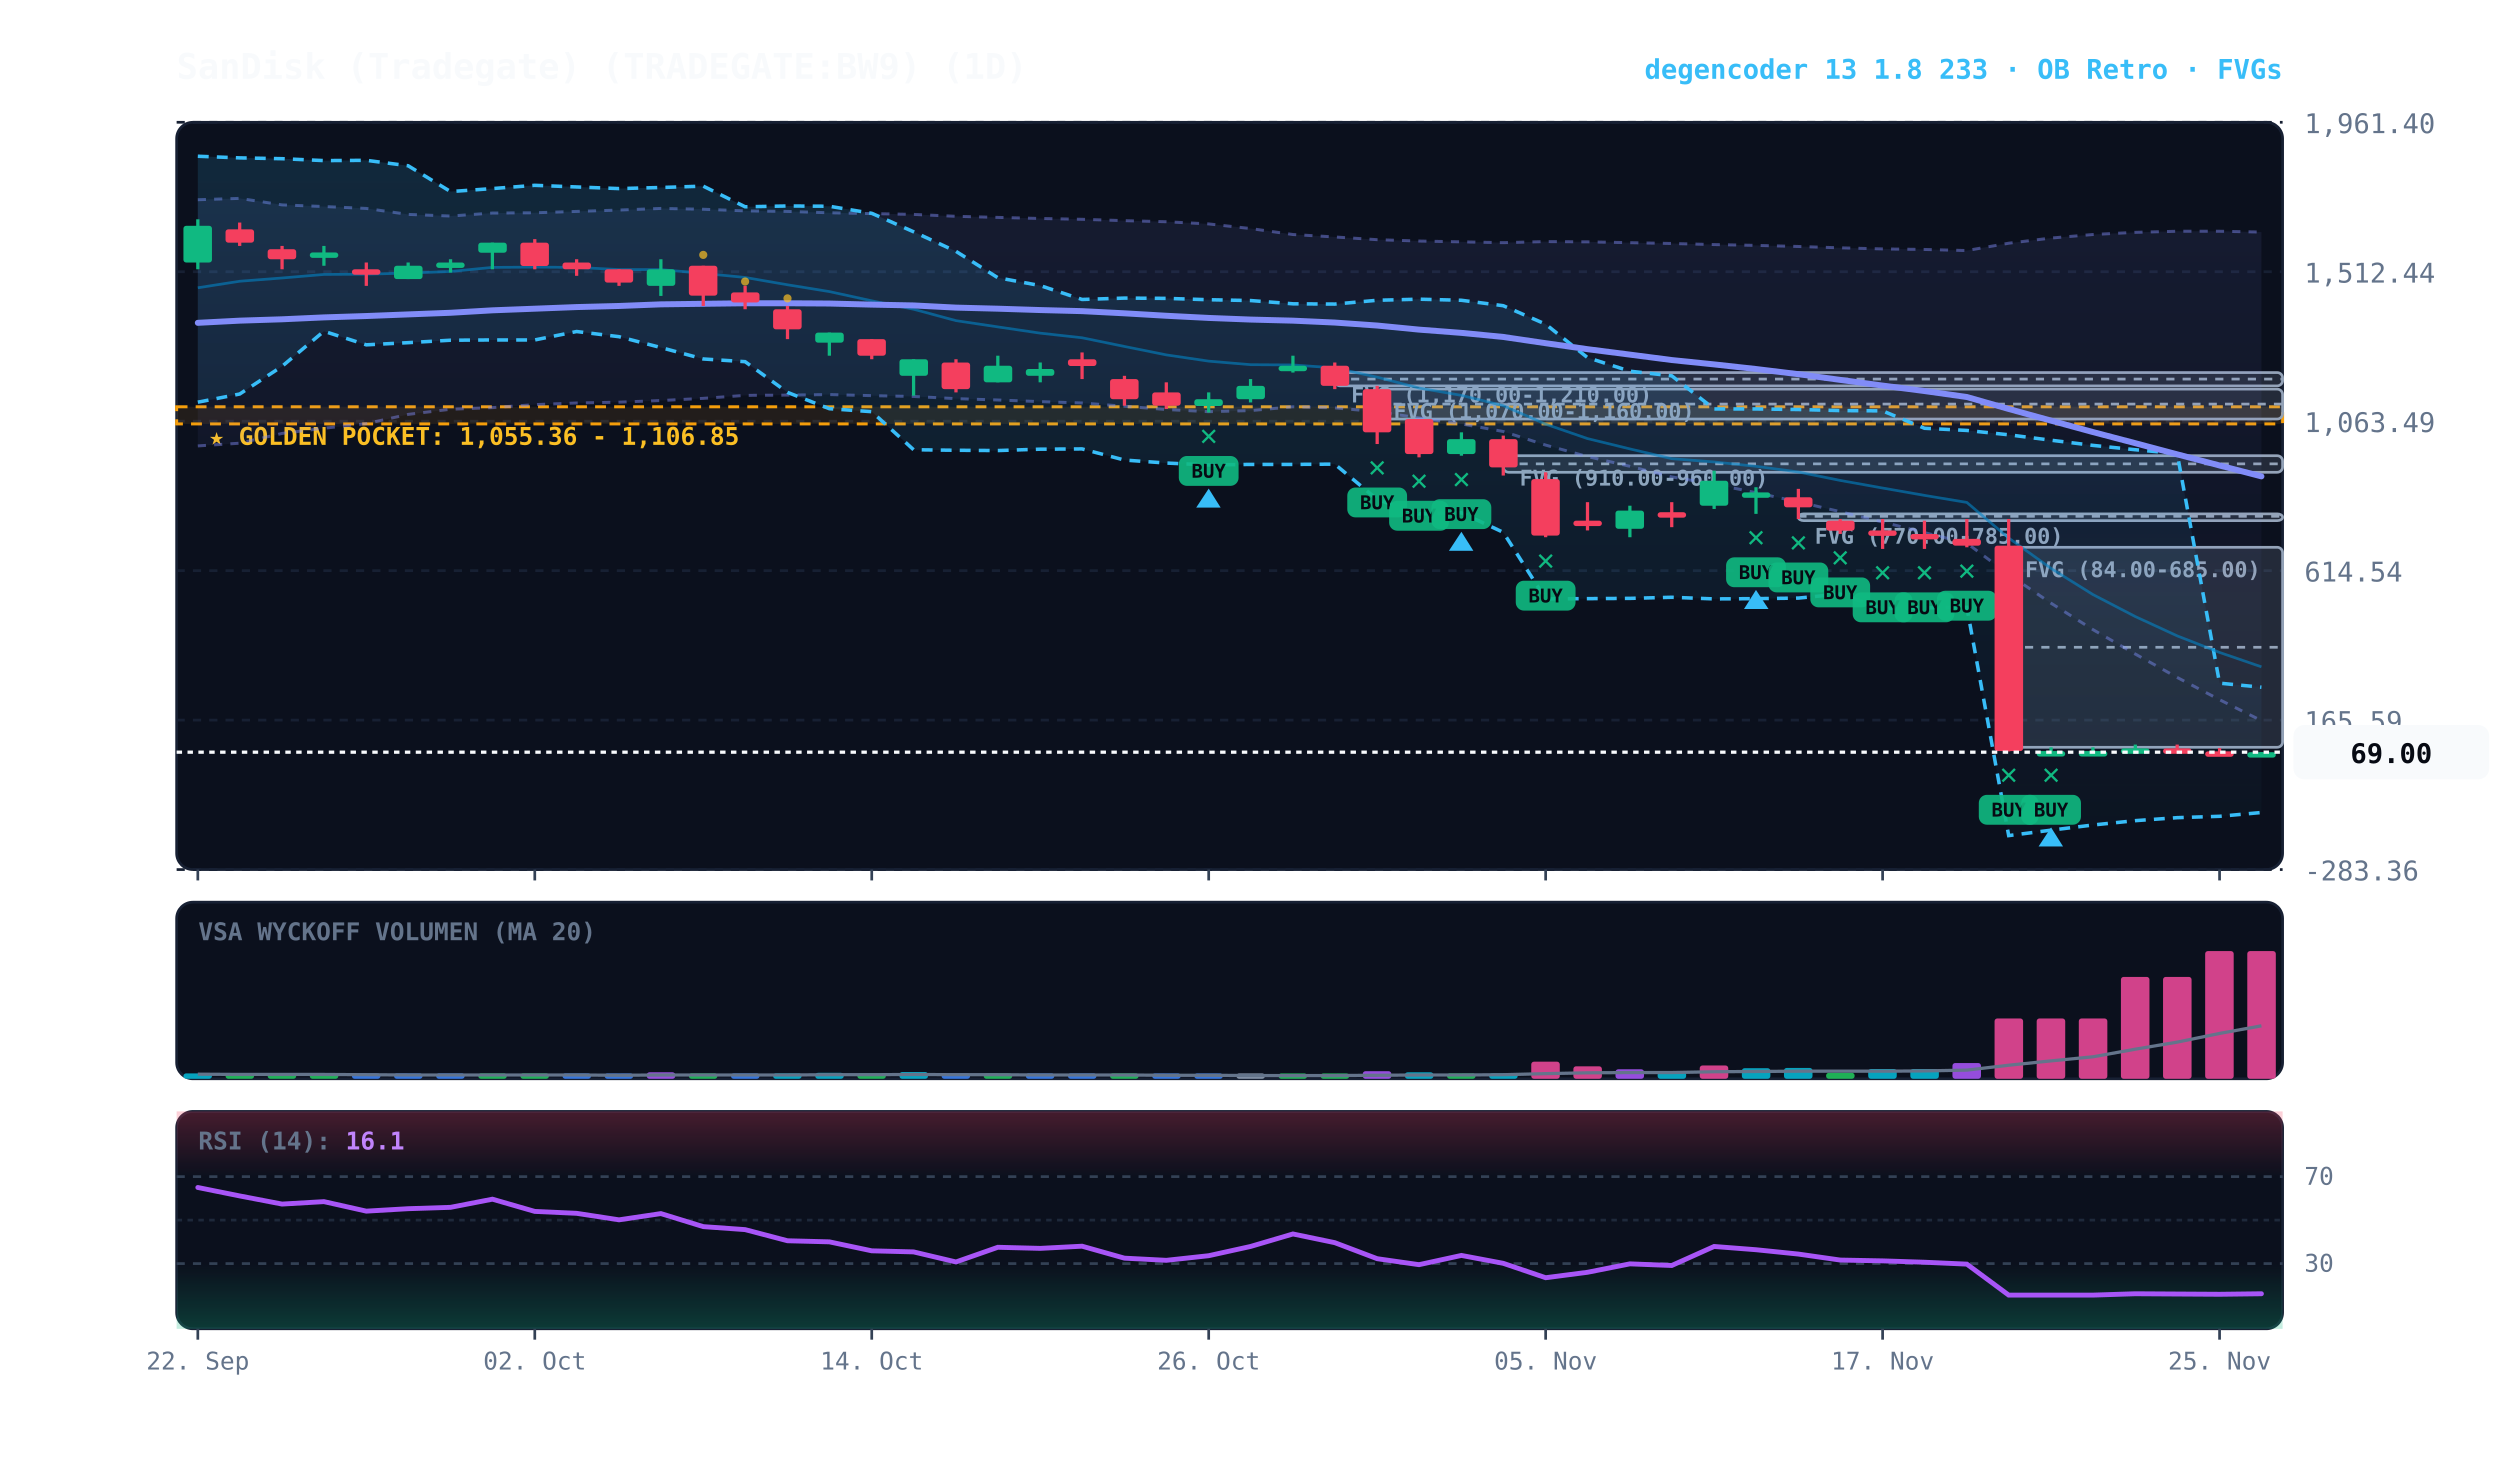
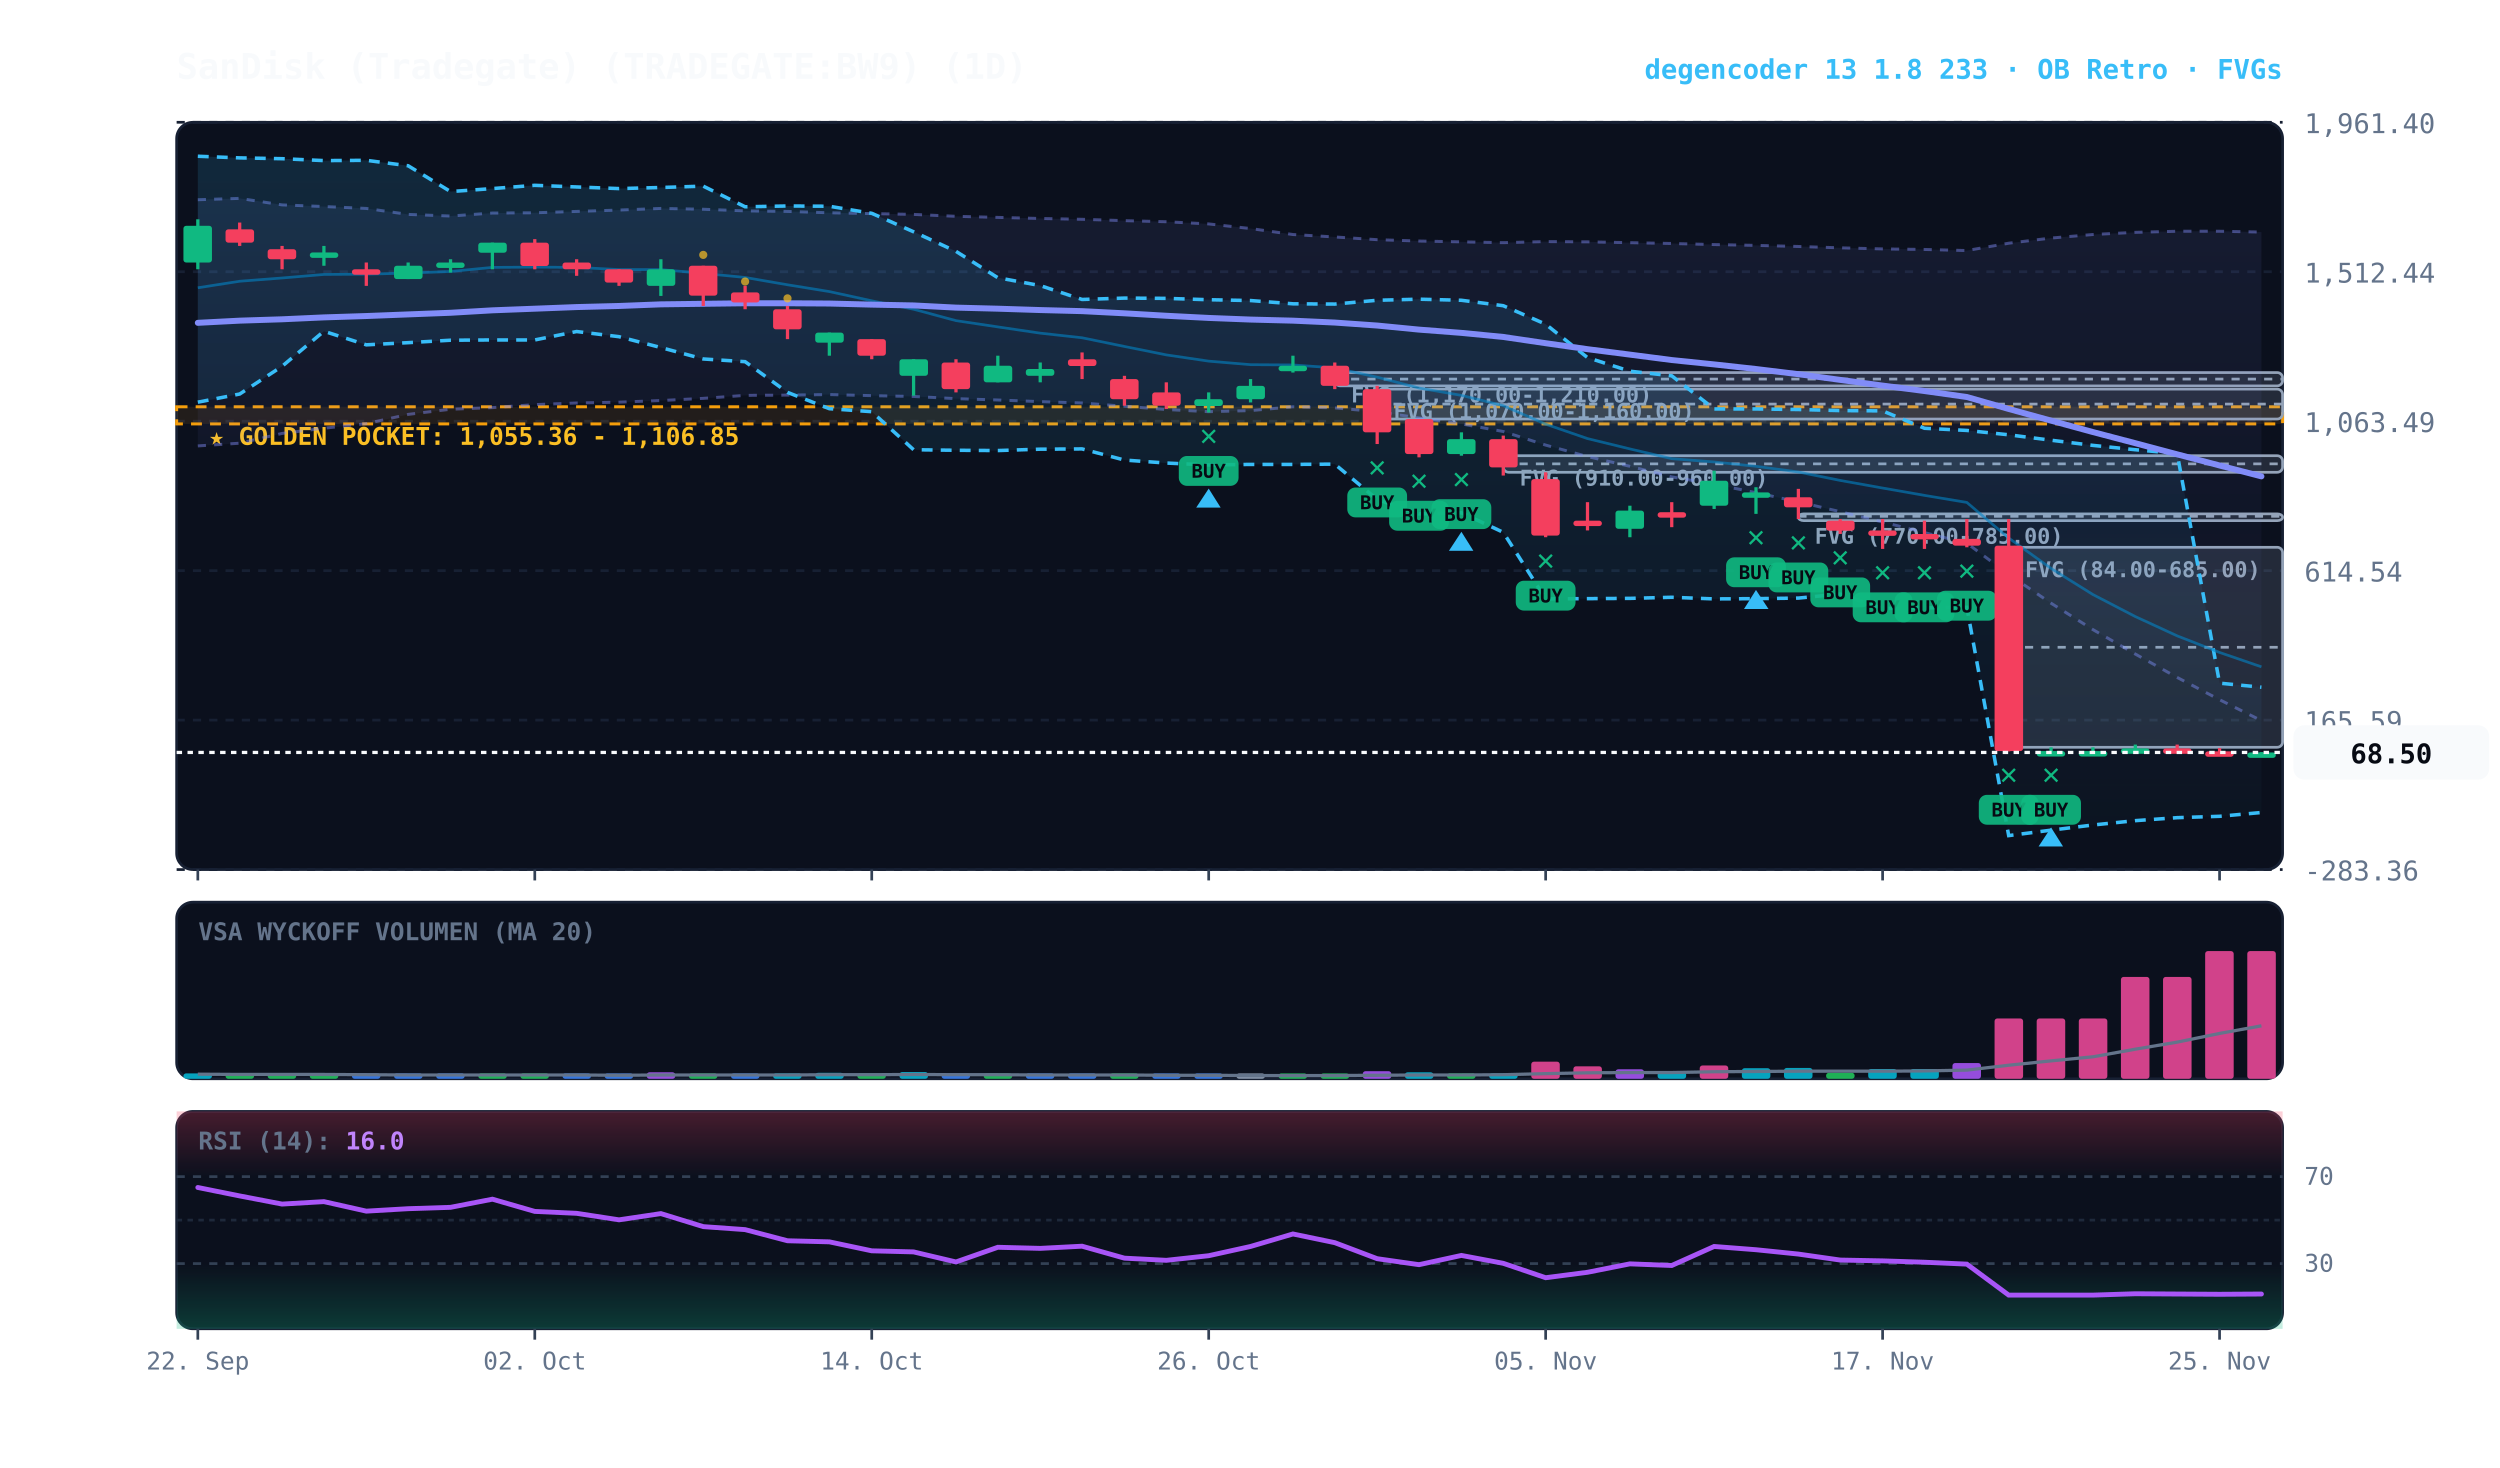
<svg xmlns="http://www.w3.org/2000/svg" viewBox="0 0 920 540" width="100%" height="100%" style="background:#070a13; font-family:'JetBrains Mono', monospace;">
  <defs>
    <linearGradient id="cloud-grad" x1="0%" y1="0%" x2="0%" y2="100%">
      <stop offset="0%" stop-color="#38bdf8" stop-opacity="0.14" />
      <stop offset="100%" stop-color="#38bdf8" stop-opacity="0.02" />
    </linearGradient>
    <linearGradient id="rfe-cloud" x1="0%" y1="0%" x2="0%" y2="100%">
      <stop offset="0%" stop-color="#818cf8" stop-opacity="0.09" />
      <stop offset="100%" stop-color="#818cf8" stop-opacity="0.02" />
    </linearGradient>
    <linearGradient id="rsi-overbought" x1="0%" y1="0%" x2="0%" y2="100%">
      <stop offset="0%" stop-color="#f43f5e" stop-opacity="0.25" />
      <stop offset="100%" stop-color="#f43f5e" stop-opacity="0.0" />
    </linearGradient>
    <linearGradient id="rsi-oversold" x1="0%" y1="0%" x2="0%" y2="100%">
      <stop offset="0%" stop-color="#10b981" stop-opacity="0.0" />
      <stop offset="100%" stop-color="#10b981" stop-opacity="0.25" />
    </linearGradient>
  </defs>
  <rect x="65" y="45" width="775" height="275" fill="#0b101d" rx="6" stroke="#172033" stroke-width="1" />
  <rect x="65" y="332" width="775" height="65" fill="#0b101d" rx="6" stroke="#172033" stroke-width="1" />
  <rect x="65" y="409" width="775" height="80" fill="#0b101d" rx="6" stroke="#172033" stroke-width="1" />
  <line x1="65" y1="320.0" x2="840" y2="320.0" stroke="#172033" stroke-dasharray="3,3" stroke-width="1" />
  <text x="848" y="324.0" fill="#64748b" font-size="10" text-anchor="start">-283.36</text>
  <line x1="65" y1="265.0" x2="840" y2="265.0" stroke="#172033" stroke-dasharray="3,3" stroke-width="1" />
  <text x="848" y="269.0" fill="#64748b" font-size="10" text-anchor="start">165.59</text>
  <line x1="65" y1="210.0" x2="840" y2="210.0" stroke="#172033" stroke-dasharray="3,3" stroke-width="1" />
  <text x="848" y="214.0" fill="#64748b" font-size="10" text-anchor="start">614.54</text>
  <line x1="65" y1="155.0" x2="840" y2="155.0" stroke="#172033" stroke-dasharray="3,3" stroke-width="1" />
  <text x="848" y="159.0" fill="#64748b" font-size="10" text-anchor="start">1,063.49</text>
  <line x1="65" y1="100.0" x2="840" y2="100.0" stroke="#172033" stroke-dasharray="3,3" stroke-width="1" />
  <text x="848" y="104.0" fill="#64748b" font-size="10" text-anchor="start">1,512.44</text>
  <line x1="65" y1="45.0" x2="840" y2="45.0" stroke="#172033" stroke-dasharray="3,3" stroke-width="1" />
  <text x="848" y="49.0" fill="#64748b" font-size="10" text-anchor="start">1,961.40</text>
  <rect x="65" y="149.7" width="775" height="6.3" fill="rgba(245, 158, 11, 0.10)" stroke="#f59e0b" stroke-dasharray="4,3" stroke-width="1.1" />
  <text x="77" y="163.7" fill="#fbbf24" font-size="9" font-weight="bold">★ GOLDEN POCKET: 1,055.36 - 1,106.85</text>
  <rect x="739.2" y="201.4" width="100.8" height="73.6" fill="rgba(148, 163, 184, 0.18)" stroke="#94a3b8" stroke-width="1" rx="2" />
  <line x1="739.2" y1="238.2" x2="840" y2="238.2" stroke="#94a3b8" stroke-dasharray="3,3" stroke-width="1" />
  <text x="745.2" y="212.4" fill="#94a3b8" font-size="8" font-weight="bold">FVG (84.00-685.00)</text>
  <rect x="661.8" y="189.1" width="178.2" height="2.5" fill="rgba(148, 163, 184, 0.18)" stroke="#94a3b8" stroke-width="1" rx="2" />
  <line x1="661.8" y1="190.0" x2="840" y2="190.0" stroke="#94a3b8" stroke-dasharray="3,3" stroke-width="1" />
  <text x="667.8" y="200.1" fill="#94a3b8" font-size="8" font-weight="bold">FVG (770.00-785.00)</text>
  <rect x="553.2" y="167.7" width="286.8" height="6.1" fill="rgba(148, 163, 184, 0.18)" stroke="#94a3b8" stroke-width="1" rx="2" />
  <line x1="553.2" y1="170.7" x2="840" y2="170.7" stroke="#94a3b8" stroke-dasharray="3,3" stroke-width="1" />
  <text x="559.2" y="178.7" fill="#94a3b8" font-size="8" font-weight="bold">FVG (910.00-960.00)</text>
  <rect x="506.8" y="143.2" width="333.2" height="11.0" fill="rgba(148, 163, 184, 0.18)" stroke="#94a3b8" stroke-width="1" rx="2" />
  <line x1="506.8" y1="148.7" x2="840" y2="148.7" stroke="#94a3b8" stroke-dasharray="3,3" stroke-width="1" />
  <text x="512.8" y="154.2" fill="#94a3b8" font-size="8" font-weight="bold">FVG (1,070.00-1,160.00)</text>
  <rect x="491.2" y="137.1" width="348.8" height="4.9" fill="rgba(148, 163, 184, 0.18)" stroke="#94a3b8" stroke-width="1" rx="2" />
  <line x1="491.2" y1="139.5" x2="840" y2="139.5" stroke="#94a3b8" stroke-dasharray="3,3" stroke-width="1" />
  <text x="497.2" y="148.1" fill="#94a3b8" font-size="8" font-weight="bold">FVG (1,170.00-1,210.00)</text>
  <polygon points="72.8,73.5 88.2,73.0 103.8,75.4 119.2,76.0 134.8,76.7 150.2,78.9 165.8,79.5 181.2,78.4 196.8,78.3 212.2,77.8 227.8,77.3 243.2,76.7 258.8,77.0 274.2,77.6 289.8,77.8 305.2,78.3 320.8,78.6 336.2,78.9 351.8,79.6 367.2,80.0 382.8,80.4 398.2,80.7 413.8,81.2 429.2,81.6 444.8,82.4 460.2,84.1 475.8,86.3 491.2,87.2 506.8,88.2 522.2,88.7 537.8,89.0 553.2,89.3 568.8,88.9 584.2,89.0 599.8,89.3 615.2,89.6 630.8,90.0 646.2,90.3 661.8,90.7 677.2,91.2 692.8,91.6 708.2,91.8 723.8,92.2 739.2,89.5 754.8,87.6 770.2,86.3 785.8,85.5 801.2,85.1 816.8,85.1 832.2,85.4 832.2,265.2 816.8,257.5 801.2,249.3 785.8,240.7 770.2,231.7 754.8,222.0 739.2,211.4 723.8,199.9 708.2,196.0 692.8,192.1 677.2,188.3 661.8,184.7 646.2,181.3 630.8,178.2 615.2,175.5 599.8,171.6 584.2,168.0 568.8,163.8 553.2,158.8 537.8,156.0 522.2,153.8 506.8,151.5 491.2,150.1 475.8,149.7 460.2,151.1 444.8,151.5 429.2,150.7 413.8,149.5 398.2,148.3 382.8,147.8 367.2,147.2 351.8,146.7 336.2,145.9 320.8,145.6 305.2,145.2 289.8,145.4 274.2,145.5 258.8,146.6 243.2,147.4 227.8,148.0 212.2,148.3 196.8,148.9 181.2,150.0 165.8,150.6 150.2,152.5 134.8,155.9 119.2,157.6 103.8,159.5 88.2,163.1 72.8,164.1" fill="url(#rfe-cloud)" />
  <polyline points="72.8,73.5 88.2,73.0 103.8,75.4 119.2,76.0 134.8,76.7 150.2,78.9 165.8,79.5 181.2,78.4 196.8,78.3 212.2,77.8 227.8,77.3 243.2,76.7 258.8,77.0 274.2,77.6 289.8,77.8 305.2,78.3 320.8,78.6 336.2,78.9 351.8,79.6 367.2,80.0 382.8,80.4 398.2,80.7 413.8,81.2 429.2,81.6 444.8,82.4 460.2,84.1 475.8,86.3 491.2,87.2 506.8,88.2 522.2,88.7 537.8,89.0 553.2,89.3 568.8,88.9 584.2,89.0 599.8,89.3 615.2,89.6 630.8,90.0 646.2,90.3 661.8,90.7 677.2,91.2 692.8,91.6 708.2,91.8 723.8,92.2 739.2,89.5 754.8,87.6 770.2,86.3 785.8,85.5 801.2,85.1 816.8,85.1 832.2,85.4" fill="none" stroke="#818cf8" stroke-width="1.1" stroke-opacity="0.45" stroke-dasharray="3,3" />
  <polyline points="72.8,164.1 88.2,163.1 103.8,159.5 119.2,157.6 134.8,155.9 150.2,152.5 165.8,150.6 181.2,150.0 196.8,148.9 212.2,148.3 227.8,148.0 243.2,147.4 258.8,146.6 274.2,145.5 289.8,145.4 305.2,145.2 320.8,145.6 336.2,145.9 351.8,146.7 367.2,147.2 382.8,147.8 398.2,148.3 413.8,149.5 429.2,150.7 444.8,151.5 460.2,151.1 475.8,149.7 491.2,150.1 506.8,151.5 522.2,153.8 537.8,156.0 553.2,158.8 568.8,163.8 584.2,168.0 599.8,171.6 615.2,175.5 630.8,178.2 646.2,181.3 661.8,184.7 677.2,188.3 692.8,192.1 708.2,196.0 723.8,199.9 739.2,211.4 754.8,222.0 770.2,231.7 785.8,240.7 801.2,249.3 816.8,257.5 832.2,265.2" fill="none" stroke="#818cf8" stroke-width="1.1" stroke-opacity="0.45" stroke-dasharray="3,3" />
  <polygon points="72.8,57.5 88.2,58.1 103.8,58.4 119.2,59.1 134.8,59.0 150.2,61.0 165.8,70.5 181.2,69.4 196.8,68.2 212.2,68.8 227.8,69.4 243.2,69.0 258.8,68.5 274.2,76.1 289.8,75.8 305.2,75.9 320.8,78.5 336.2,85.3 351.8,92.5 367.2,102.2 382.8,105.1 398.2,110.2 413.8,109.7 429.2,109.8 444.8,110.3 460.2,110.6 475.8,111.8 491.2,111.9 506.8,110.5 522.2,110.1 537.8,110.5 553.2,112.5 568.8,119.3 584.2,131.6 599.8,136.6 615.2,138.3 630.8,150.5 646.2,150.5 661.8,150.7 677.2,151.1 692.8,151.2 708.2,157.6 723.8,158.4 739.2,160.0 754.8,162.0 770.2,163.9 785.8,165.5 801.2,166.9 816.8,251.4 832.2,252.9 832.2,299.0 816.8,300.4 801.2,300.9 785.8,302.0 770.2,303.6 754.8,305.5 739.2,307.5 723.8,223.5 708.2,223.7 692.8,223.9 677.2,218.6 661.8,220.1 646.2,220.3 630.8,220.4 615.2,219.8 599.8,220.2 584.2,220.3 568.8,220.4 553.2,195.9 537.8,188.7 522.2,189.1 506.8,183.8 491.2,170.8 475.8,170.9 460.2,170.9 444.8,171.1 429.2,170.4 413.8,169.3 398.2,165.2 382.8,165.3 367.2,165.8 351.8,165.7 336.2,165.5 320.8,151.5 305.2,150.4 289.8,144.4 274.2,133.1 258.8,132.1 243.2,127.9 227.8,123.9 212.2,122.0 196.8,125.1 181.2,125.1 165.8,125.2 150.2,126.1 134.8,126.9 119.2,121.9 103.8,134.8 88.2,145.0 72.8,148.0" fill="url(#cloud-grad)" />
  <polyline points="72.8,57.5 88.2,58.1 103.8,58.4 119.2,59.1 134.8,59.0 150.2,61.0 165.8,70.5 181.2,69.4 196.8,68.2 212.2,68.8 227.8,69.4 243.2,69.0 258.8,68.5 274.2,76.1 289.8,75.8 305.2,75.9 320.8,78.5 336.2,85.3 351.8,92.5 367.2,102.2 382.8,105.1 398.2,110.2 413.8,109.7 429.2,109.8 444.8,110.3 460.2,110.6 475.8,111.8 491.2,111.9 506.8,110.5 522.2,110.1 537.8,110.5 553.2,112.5 568.8,119.3 584.2,131.6 599.8,136.6 615.2,138.3 630.8,150.5 646.2,150.5 661.8,150.7 677.2,151.1 692.8,151.2 708.2,157.6 723.8,158.4 739.2,160.0 754.8,162.0 770.2,163.9 785.8,165.5 801.2,166.9 816.8,251.4 832.2,252.9" fill="none" stroke="#38bdf8" stroke-width="1.3" stroke-dasharray="4,3" />
  <polyline points="72.8,148.0 88.2,145.0 103.8,134.8 119.2,121.9 134.8,126.9 150.2,126.1 165.8,125.2 181.2,125.1 196.8,125.1 212.2,122.0 227.8,123.9 243.2,127.9 258.8,132.1 274.2,133.1 289.8,144.4 305.2,150.4 320.8,151.5 336.2,165.5 351.8,165.7 367.2,165.8 382.8,165.3 398.2,165.2 413.8,169.3 429.2,170.4 444.8,171.1 460.2,170.9 475.8,170.9 491.2,170.8 506.8,183.8 522.2,189.1 537.8,188.7 553.2,195.9 568.8,220.4 584.2,220.3 599.8,220.2 615.2,219.8 630.8,220.4 646.2,220.3 661.8,220.1 677.2,218.6 692.8,223.9 708.2,223.7 723.8,223.5 739.2,307.5 754.8,305.5 770.2,303.6 785.8,302.0 801.2,300.9 816.8,300.4 832.2,299.0" fill="none" stroke="#38bdf8" stroke-width="1.3" stroke-dasharray="4,3" />
  <polyline points="72.8,105.9 88.2,103.5 103.8,102.3 119.2,101.0 134.8,100.9 150.2,100.5 165.8,99.9 181.2,98.4 196.8,98.3 212.2,98.4 227.8,99.2 243.2,99.2 258.8,100.6 274.2,102.1 289.8,104.8 305.2,107.3 320.8,110.7 336.2,113.8 351.8,118.0 367.2,120.3 382.8,122.6 398.2,124.3 413.8,127.5 429.2,130.6 444.8,132.9 460.2,134.2 475.8,134.3 491.2,135.4 506.8,138.8 522.2,142.8 537.8,145.5 553.2,149.3 568.8,156.1 584.2,161.4 599.8,165.2 615.2,168.8 630.8,170.0 646.2,171.6 661.8,173.7 677.2,176.8 692.8,179.6 708.2,182.3 723.8,184.9 739.2,198.0 754.8,209.2 770.2,218.8 785.8,226.9 801.2,234.0 816.8,240.1 832.2,245.4" fill="none" stroke="#0284c7" stroke-width="1.0" stroke-opacity="0.6" />
  <polyline points="72.8,118.8 88.2,118.0 103.8,117.5 119.2,116.8 134.8,116.3 150.2,115.7 165.8,115.1 181.2,114.2 196.8,113.6 212.2,113.0 227.8,112.6 243.2,112.0 258.8,111.8 274.2,111.6 289.8,111.6 305.2,111.7 320.8,112.1 336.2,112.4 351.8,113.2 367.2,113.6 382.8,114.1 398.2,114.5 413.8,115.3 429.2,116.2 444.8,117.0 460.2,117.6 475.8,118.0 491.2,118.7 506.8,119.8 522.2,121.3 537.8,122.5 553.2,124.0 568.8,126.3 584.2,128.5 599.8,130.5 615.2,132.5 630.8,134.1 646.2,135.8 661.8,137.7 677.2,139.8 692.8,141.9 708.2,143.9 723.8,146.1 739.2,150.5 754.8,154.8 770.2,159.0 785.8,163.1 801.2,167.2 816.8,171.3 832.2,175.3" fill="none" stroke="#818cf8" stroke-width="2.2" stroke-linecap="round" />
  <line x1="72.8" y1="80.7" x2="72.8" y2="99.1" stroke="#10b981" stroke-width="1.2" />
  <rect x="67.5" y="83.1" width="10.5" height="13.5" fill="#10b981" rx="1" />
  <line x1="88.2" y1="81.9" x2="88.2" y2="90.5" stroke="#f43f5e" stroke-width="1.2" />
  <rect x="83.0" y="84.4" width="10.5" height="4.9" fill="#f43f5e" rx="1" />
  <line x1="103.8" y1="90.5" x2="103.8" y2="99.1" stroke="#f43f5e" stroke-width="1.2" />
  <rect x="98.5" y="91.7" width="10.5" height="3.7" fill="#f43f5e" rx="1" />
  <line x1="119.2" y1="90.5" x2="119.2" y2="97.8" stroke="#10b981" stroke-width="1.2" />
  <rect x="114.0" y="92.9" width="10.5" height="2.0" fill="#10b981" rx="1" />
  <line x1="134.8" y1="96.6" x2="134.8" y2="105.2" stroke="#f43f5e" stroke-width="1.2" />
  <rect x="129.5" y="99.1" width="10.5" height="2.0" fill="#f43f5e" rx="1" />
  <line x1="150.2" y1="96.6" x2="150.2" y2="102.7" stroke="#10b981" stroke-width="1.2" />
  <rect x="145.0" y="97.8" width="10.5" height="4.9" fill="#10b981" rx="1" />
  <line x1="165.8" y1="95.4" x2="165.8" y2="100.3" stroke="#10b981" stroke-width="1.2" />
  <rect x="160.5" y="96.6" width="10.5" height="2.0" fill="#10b981" rx="1" />
  <line x1="181.2" y1="89.3" x2="181.2" y2="99.1" stroke="#10b981" stroke-width="1.2" />
  <rect x="176.0" y="89.3" width="10.5" height="3.7" fill="#10b981" rx="1" />
  <line x1="196.8" y1="88.0" x2="196.8" y2="99.1" stroke="#f43f5e" stroke-width="1.2" />
  <rect x="191.5" y="89.3" width="10.5" height="8.6" fill="#f43f5e" rx="1" />
  <line x1="212.2" y1="95.4" x2="212.2" y2="101.5" stroke="#f43f5e" stroke-width="1.2" />
  <rect x="207.0" y="96.6" width="10.5" height="2.5" fill="#f43f5e" rx="1" />
  <line x1="227.8" y1="99.1" x2="227.8" y2="105.2" stroke="#f43f5e" stroke-width="1.2" />
  <rect x="222.5" y="99.1" width="10.5" height="4.9" fill="#f43f5e" rx="1" />
  <line x1="243.2" y1="95.4" x2="243.2" y2="108.9" stroke="#10b981" stroke-width="1.2" />
  <rect x="238.0" y="99.1" width="10.5" height="6.1" fill="#10b981" rx="1" />
  <line x1="258.8" y1="97.8" x2="258.8" y2="112.6" stroke="#f43f5e" stroke-width="1.2" />
  <rect x="253.5" y="97.8" width="10.5" height="11.0" fill="#f43f5e" rx="1" />
  <circle cx="258.8" cy="93.8" r="1.5" fill="#fbbf24" opacity="0.7" />
  <line x1="274.2" y1="105.2" x2="274.2" y2="113.8" stroke="#f43f5e" stroke-width="1.2" />
  <rect x="269.0" y="107.6" width="10.5" height="3.7" fill="#f43f5e" rx="1" />
  <circle cx="274.2" cy="103.6" r="1.5" fill="#fbbf24" opacity="0.7" />
  <line x1="289.8" y1="112.6" x2="289.8" y2="124.8" stroke="#f43f5e" stroke-width="1.2" />
  <rect x="284.5" y="113.8" width="10.5" height="7.4" fill="#f43f5e" rx="1" />
  <circle cx="289.8" cy="109.8" r="1.5" fill="#fbbf24" opacity="0.7" />
  <line x1="305.2" y1="122.4" x2="305.2" y2="130.9" stroke="#10b981" stroke-width="1.2" />
  <rect x="300.0" y="122.4" width="10.5" height="3.7" fill="#10b981" rx="1" />
  <line x1="320.8" y1="124.8" x2="320.8" y2="132.2" stroke="#f43f5e" stroke-width="1.2" />
  <rect x="315.5" y="124.8" width="10.5" height="6.1" fill="#f43f5e" rx="1" />
  <line x1="336.2" y1="132.2" x2="336.2" y2="145.6" stroke="#10b981" stroke-width="1.2" />
  <rect x="331.0" y="132.2" width="10.5" height="6.1" fill="#10b981" rx="1" />
  <line x1="351.8" y1="132.2" x2="351.8" y2="144.4" stroke="#f43f5e" stroke-width="1.2" />
  <rect x="346.5" y="133.4" width="10.5" height="9.8" fill="#f43f5e" rx="1" />
  <line x1="367.2" y1="130.9" x2="367.2" y2="140.7" stroke="#10b981" stroke-width="1.2" />
  <rect x="362.0" y="134.6" width="10.5" height="6.1" fill="#10b981" rx="1" />
  <line x1="382.8" y1="133.4" x2="382.8" y2="140.7" stroke="#10b981" stroke-width="1.2" />
  <rect x="377.5" y="135.8" width="10.5" height="2.5" fill="#10b981" rx="1" />
  <line x1="398.2" y1="129.7" x2="398.2" y2="139.5" stroke="#f43f5e" stroke-width="1.2" />
  <rect x="393.0" y="132.2" width="10.5" height="2.5" fill="#f43f5e" rx="1" />
  <line x1="413.8" y1="138.3" x2="413.8" y2="149.3" stroke="#f43f5e" stroke-width="1.2" />
  <rect x="408.5" y="139.5" width="10.5" height="7.4" fill="#f43f5e" rx="1" />
  <line x1="429.2" y1="140.7" x2="429.2" y2="150.5" stroke="#f43f5e" stroke-width="1.2" />
  <rect x="424.0" y="144.4" width="10.5" height="4.9" fill="#f43f5e" rx="1" />
  <line x1="444.8" y1="144.4" x2="444.8" y2="151.8" stroke="#10b981" stroke-width="1.2" />
  <rect x="439.5" y="146.9" width="10.5" height="2.5" fill="#10b981" rx="1" />
  <text x="444.8" y="163.8" fill="#10b981" font-size="11" font-weight="bold" text-anchor="middle">✕</text>
  <rect x="433.8" y="167.8" width="22" height="11" fill="#10b981" rx="3" opacity="0.9" />
  <text x="444.8" y="175.8" fill="#070a13" font-size="7" font-weight="bold" text-anchor="middle">BUY</text>
  <polygon points="444.8,179.8 440.2,186.8 449.2,186.8" fill="#38bdf8" />
  <line x1="460.2" y1="139.5" x2="460.2" y2="148.1" stroke="#10b981" stroke-width="1.2" />
  <rect x="455.0" y="142.0" width="10.5" height="4.9" fill="#10b981" rx="1" />
  <line x1="475.8" y1="130.9" x2="475.8" y2="137.1" stroke="#10b981" stroke-width="1.2" />
  <rect x="470.5" y="134.6" width="10.5" height="2.0" fill="#10b981" rx="1" />
  <line x1="491.2" y1="133.4" x2="491.2" y2="143.2" stroke="#f43f5e" stroke-width="1.2" />
  <rect x="486.0" y="134.6" width="10.5" height="7.4" fill="#f43f5e" rx="1" />
  <line x1="506.8" y1="142.0" x2="506.8" y2="163.4" stroke="#f43f5e" stroke-width="1.2" />
  <rect x="501.5" y="143.2" width="10.5" height="15.9" fill="#f43f5e" rx="1" />
  <text x="506.8" y="175.4" fill="#10b981" font-size="11" font-weight="bold" text-anchor="middle">✕</text>
  <rect x="495.8" y="179.4" width="22" height="11" fill="#10b981" rx="3" opacity="0.9" />
  <text x="506.8" y="187.4" fill="#070a13" font-size="7" font-weight="bold" text-anchor="middle">BUY</text>
  <line x1="522.2" y1="154.2" x2="522.2" y2="168.3" stroke="#f43f5e" stroke-width="1.2" />
  <rect x="517.0" y="154.2" width="10.5" height="12.9" fill="#f43f5e" rx="1" />
  <text x="522.2" y="180.3" fill="#10b981" font-size="11" font-weight="bold" text-anchor="middle">✕</text>
  <rect x="511.2" y="184.3" width="22" height="11" fill="#10b981" rx="3" opacity="0.9" />
  <text x="522.2" y="192.3" fill="#070a13" font-size="7" font-weight="bold" text-anchor="middle">BUY</text>
  <line x1="537.8" y1="159.1" x2="537.8" y2="167.7" stroke="#10b981" stroke-width="1.2" />
  <rect x="532.5" y="161.6" width="10.5" height="5.5" fill="#10b981" rx="1" />
  <text x="537.8" y="179.7" fill="#10b981" font-size="11" font-weight="bold" text-anchor="middle">✕</text>
  <rect x="526.8" y="183.7" width="22" height="11" fill="#10b981" rx="3" opacity="0.9" />
  <text x="537.8" y="191.7" fill="#070a13" font-size="7" font-weight="bold" text-anchor="middle">BUY</text>
  <polygon points="537.8,195.7 533.2,202.7 542.2,202.7" fill="#38bdf8" />
  <line x1="553.2" y1="160.3" x2="553.2" y2="175.0" stroke="#f43f5e" stroke-width="1.2" />
  <rect x="548.0" y="161.6" width="10.5" height="10.4" fill="#f43f5e" rx="1" />
  <line x1="568.8" y1="173.8" x2="568.8" y2="197.7" stroke="#f43f5e" stroke-width="1.2" />
  <rect x="563.5" y="176.3" width="10.5" height="20.8" fill="#f43f5e" rx="1" />
  <text x="568.8" y="209.7" fill="#10b981" font-size="11" font-weight="bold" text-anchor="middle">✕</text>
  <rect x="557.8" y="213.7" width="22" height="11" fill="#10b981" rx="3" opacity="0.9" />
  <text x="568.8" y="221.7" fill="#070a13" font-size="7" font-weight="bold" text-anchor="middle">BUY</text>
  <line x1="584.2" y1="184.8" x2="584.2" y2="195.2" stroke="#f43f5e" stroke-width="1.2" />
  <rect x="579.0" y="191.6" width="10.5" height="2.0" fill="#f43f5e" rx="1" />
  <line x1="599.8" y1="186.1" x2="599.8" y2="197.7" stroke="#10b981" stroke-width="1.2" />
  <rect x="594.5" y="187.9" width="10.5" height="6.7" fill="#10b981" rx="1" />
  <line x1="615.2" y1="184.8" x2="615.2" y2="194.0" stroke="#f43f5e" stroke-width="1.2" />
  <rect x="610.0" y="188.5" width="10.5" height="2.0" fill="#f43f5e" rx="1" />
  <line x1="630.8" y1="173.2" x2="630.8" y2="187.3" stroke="#10b981" stroke-width="1.2" />
  <rect x="625.5" y="176.9" width="10.5" height="9.2" fill="#10b981" rx="1" />
  <line x1="646.2" y1="179.3" x2="646.2" y2="189.1" stroke="#10b981" stroke-width="1.2" />
  <rect x="641.0" y="181.2" width="10.5" height="2.0" fill="#10b981" rx="1" />
  <text x="646.2" y="201.1" fill="#10b981" font-size="11" font-weight="bold" text-anchor="middle">✕</text>
  <rect x="635.2" y="205.1" width="22" height="11" fill="#10b981" rx="3" opacity="0.9" />
  <text x="646.2" y="213.1" fill="#070a13" font-size="7" font-weight="bold" text-anchor="middle">BUY</text>
  <polygon points="646.2,217.1 641.8,224.1 650.8,224.1" fill="#38bdf8" />
  <line x1="661.8" y1="179.9" x2="661.8" y2="191.0" stroke="#f43f5e" stroke-width="1.2" />
  <rect x="656.5" y="183.0" width="10.5" height="3.7" fill="#f43f5e" rx="1" />
  <text x="661.8" y="203.0" fill="#10b981" font-size="11" font-weight="bold" text-anchor="middle">✕</text>
  <rect x="650.8" y="207.0" width="22" height="11" fill="#10b981" rx="3" opacity="0.9" />
  <text x="661.8" y="215.0" fill="#070a13" font-size="7" font-weight="bold" text-anchor="middle">BUY</text>
  <line x1="677.2" y1="191.0" x2="677.2" y2="196.5" stroke="#f43f5e" stroke-width="1.2" />
  <rect x="672.0" y="191.6" width="10.5" height="3.7" fill="#f43f5e" rx="1" />
  <text x="677.2" y="208.5" fill="#10b981" font-size="11" font-weight="bold" text-anchor="middle">✕</text>
  <rect x="666.2" y="212.5" width="22" height="11" fill="#10b981" rx="3" opacity="0.9" />
  <text x="677.2" y="220.5" fill="#070a13" font-size="7" font-weight="bold" text-anchor="middle">BUY</text>
  <line x1="692.8" y1="191.0" x2="692.8" y2="202.0" stroke="#f43f5e" stroke-width="1.2" />
  <rect x="687.5" y="195.2" width="10.5" height="2.0" fill="#f43f5e" rx="1" />
  <text x="692.8" y="214.0" fill="#10b981" font-size="11" font-weight="bold" text-anchor="middle">✕</text>
  <rect x="681.8" y="218.0" width="22" height="11" fill="#10b981" rx="3" opacity="0.9" />
  <text x="692.8" y="226.0" fill="#070a13" font-size="7" font-weight="bold" text-anchor="middle">BUY</text>
  <line x1="708.2" y1="191.6" x2="708.2" y2="202.0" stroke="#f43f5e" stroke-width="1.2" />
  <rect x="703.0" y="196.5" width="10.5" height="2.0" fill="#f43f5e" rx="1" />
  <text x="708.2" y="214.0" fill="#10b981" font-size="11" font-weight="bold" text-anchor="middle">✕</text>
  <rect x="697.2" y="218.0" width="22" height="11" fill="#10b981" rx="3" opacity="0.9" />
  <text x="708.2" y="226.0" fill="#070a13" font-size="7" font-weight="bold" text-anchor="middle">BUY</text>
  <line x1="723.8" y1="191.0" x2="723.8" y2="201.4" stroke="#f43f5e" stroke-width="1.2" />
  <rect x="718.5" y="198.3" width="10.5" height="2.5" fill="#f43f5e" rx="1" />
  <text x="723.8" y="213.4" fill="#10b981" font-size="11" font-weight="bold" text-anchor="middle">✕</text>
  <rect x="712.8" y="217.4" width="22" height="11" fill="#10b981" rx="3" opacity="0.9" />
  <text x="723.8" y="225.4" fill="#070a13" font-size="7" font-weight="bold" text-anchor="middle">BUY</text>
  <line x1="739.2" y1="191.0" x2="739.2" y2="276.5" stroke="#f43f5e" stroke-width="1.2" />
  <rect x="734.0" y="200.8" width="10.5" height="75.6" fill="#f43f5e" rx="1" />
  <text x="739.2" y="288.5" fill="#10b981" font-size="11" font-weight="bold" text-anchor="middle">✕</text>
  <rect x="728.2" y="292.5" width="22" height="11" fill="#10b981" rx="3" opacity="0.9" />
  <text x="739.2" y="300.5" fill="#070a13" font-size="7" font-weight="bold" text-anchor="middle">BUY</text>
  <line x1="754.8" y1="275.0" x2="754.8" y2="276.5" stroke="#10b981" stroke-width="1.2" />
  <rect x="749.5" y="276.4" width="10.5" height="2.0" fill="#10b981" rx="1" />
  <text x="754.8" y="288.5" fill="#10b981" font-size="11" font-weight="bold" text-anchor="middle">✕</text>
  <rect x="743.8" y="292.5" width="22" height="11" fill="#10b981" rx="3" opacity="0.9" />
  <text x="754.8" y="300.5" fill="#070a13" font-size="7" font-weight="bold" text-anchor="middle">BUY</text>
  <polygon points="754.8,304.5 750.2,311.5 759.2,311.5" fill="#38bdf8" />
  <line x1="770.2" y1="275.0" x2="770.2" y2="276.5" stroke="#10b981" stroke-width="1.2" />
  <rect x="765.0" y="276.4" width="10.5" height="2.0" fill="#10b981" rx="1" />
  <line x1="785.8" y1="274.0" x2="785.8" y2="276.5" stroke="#10b981" stroke-width="1.2" />
  <rect x="780.5" y="275.4" width="10.5" height="2.0" fill="#10b981" rx="1" />
  <line x1="801.2" y1="274.0" x2="801.2" y2="276.9" stroke="#f43f5e" stroke-width="1.2" />
  <rect x="796.0" y="275.4" width="10.5" height="2.0" fill="#f43f5e" rx="1" />
  <line x1="816.8" y1="275.3" x2="816.8" y2="277.8" stroke="#f43f5e" stroke-width="1.2" />
  <rect x="811.5" y="276.5" width="10.5" height="2.0" fill="#f43f5e" rx="1" />
  <line x1="832.2" y1="276.8" x2="832.2" y2="277.8" stroke="#10b981" stroke-width="1.2" />
-   <rect x="827.0" y="276.8" width="10.5" height="2.0" fill="#10b981" rx="1" />
-   <line x1="65" y1="276.8" x2="840" y2="276.8" stroke="#f8fafc" stroke-width="1.2" stroke-dasharray="2,2" />
-   <rect x="844" y="266.8" width="72" height="20" fill="#f8fafc" rx="4" />
-   <text x="880" y="280.8" fill="#070a13" font-size="10" font-weight="bold" text-anchor="middle">69.00</text>
+   <rect x="827.0" y="276.9" width="10.5" height="2.0" fill="#10b981" rx="1" />
+   <line x1="65" y1="276.9" x2="840" y2="276.9" stroke="#f8fafc" stroke-width="1.2" stroke-dasharray="2,2" />
+   <rect x="844" y="266.9" width="72" height="20" fill="#f8fafc" rx="4" />
+   <text x="880" y="280.9" fill="#070a13" font-size="10" font-weight="bold" text-anchor="middle">68.50</text>
  <text x="73" y="346" fill="#64748b" font-size="9" font-weight="bold">VSA WYCKOFF VOLUMEN (MA 20)</text>
  <rect x="67.5" y="395.0" width="10.5" height="2.0" fill="#06b6d4" opacity="0.88" rx="1" />
  <rect x="83.0" y="395.0" width="10.5" height="2.0" fill="#22c55e" opacity="0.88" rx="1" />
  <rect x="98.5" y="395.0" width="10.5" height="2.0" fill="#22c55e" opacity="0.88" rx="1" />
  <rect x="114.0" y="395.0" width="10.5" height="2.0" fill="#22c55e" opacity="0.88" rx="1" />
  <rect x="129.5" y="395.0" width="10.5" height="2.0" fill="#3b82f6" opacity="0.88" rx="1" />
  <rect x="145.0" y="395.0" width="10.5" height="2.0" fill="#3b82f6" opacity="0.88" rx="1" />
  <rect x="160.5" y="395.0" width="10.5" height="2.0" fill="#3b82f6" opacity="0.88" rx="1" />
  <rect x="176.0" y="395.0" width="10.5" height="2.0" fill="#22c55e" opacity="0.88" rx="1" />
  <rect x="191.5" y="395.0" width="10.5" height="2.0" fill="#22c55e" opacity="0.88" rx="1" />
  <rect x="207.0" y="395.0" width="10.5" height="2.0" fill="#3b82f6" opacity="0.88" rx="1" />
  <rect x="222.5" y="395.0" width="10.5" height="2.0" fill="#3b82f6" opacity="0.88" rx="1" />
  <rect x="238.0" y="394.6" width="10.5" height="2.4" fill="#a855f7" opacity="0.88" rx="1" />
  <rect x="253.5" y="395.0" width="10.5" height="2.0" fill="#22c55e" opacity="0.88" rx="1" />
  <rect x="269.0" y="395.0" width="10.5" height="2.0" fill="#3b82f6" opacity="0.88" rx="1" />
  <rect x="284.5" y="395.0" width="10.5" height="2.0" fill="#06b6d4" opacity="0.88" rx="1" />
  <rect x="300.0" y="394.8" width="10.5" height="2.2" fill="#06b6d4" opacity="0.88" rx="1" />
  <rect x="315.5" y="395.0" width="10.5" height="2.0" fill="#22c55e" opacity="0.88" rx="1" />
  <rect x="331.0" y="394.5" width="10.5" height="2.5" fill="#06b6d4" opacity="0.88" rx="1" />
  <rect x="346.5" y="395.0" width="10.5" height="2.0" fill="#3b82f6" opacity="0.88" rx="1" />
  <rect x="362.0" y="395.0" width="10.5" height="2.0" fill="#22c55e" opacity="0.88" rx="1" />
  <rect x="377.5" y="395.0" width="10.5" height="2.0" fill="#3b82f6" opacity="0.88" rx="1" />
  <rect x="393.0" y="395.0" width="10.5" height="2.0" fill="#3b82f6" opacity="0.88" rx="1" />
  <rect x="408.5" y="395.0" width="10.5" height="2.0" fill="#22c55e" opacity="0.88" rx="1" />
  <rect x="424.0" y="395.0" width="10.5" height="2.0" fill="#3b82f6" opacity="0.88" rx="1" />
  <rect x="439.5" y="395.0" width="10.5" height="2.0" fill="#3b82f6" opacity="0.88" rx="1" />
  <rect x="455.0" y="395.0" width="10.5" height="2.0" fill="#94a3b8" opacity="0.88" rx="1" />
  <rect x="470.5" y="395.0" width="10.5" height="2.0" fill="#22c55e" opacity="0.88" rx="1" />
  <rect x="486.0" y="395.0" width="10.5" height="2.0" fill="#22c55e" opacity="0.88" rx="1" />
  <rect x="501.5" y="394.2" width="10.5" height="2.8" fill="#a855f7" opacity="0.88" rx="1" />
  <rect x="517.0" y="394.6" width="10.5" height="2.4" fill="#06b6d4" opacity="0.88" rx="1" />
  <rect x="532.5" y="395.0" width="10.5" height="2.0" fill="#22c55e" opacity="0.88" rx="1" />
  <rect x="548.0" y="395.0" width="10.5" height="2.0" fill="#06b6d4" opacity="0.88" rx="1" />
  <rect x="563.5" y="390.7" width="10.5" height="6.3" fill="#ec4899" opacity="0.88" rx="1" />
  <rect x="579.0" y="392.4" width="10.5" height="4.6" fill="#ec4899" opacity="0.88" rx="1" />
  <rect x="594.5" y="393.5" width="10.5" height="3.5" fill="#a855f7" opacity="0.88" rx="1" />
  <rect x="610.0" y="394.5" width="10.5" height="2.5" fill="#06b6d4" opacity="0.88" rx="1" />
  <rect x="625.5" y="392.1" width="10.5" height="4.9" fill="#ec4899" opacity="0.88" rx="1" />
  <rect x="641.0" y="393.1" width="10.5" height="3.9" fill="#06b6d4" opacity="0.88" rx="1" />
  <rect x="656.5" y="393.0" width="10.5" height="4.0" fill="#06b6d4" opacity="0.88" rx="1" />
  <rect x="672.0" y="394.8" width="10.5" height="2.2" fill="#22c55e" opacity="0.88" rx="1" />
  <rect x="687.5" y="393.4" width="10.5" height="3.6" fill="#06b6d4" opacity="0.88" rx="1" />
  <rect x="703.0" y="393.4" width="10.5" height="3.6" fill="#06b6d4" opacity="0.88" rx="1" />
  <rect x="718.5" y="391.2" width="10.5" height="5.8" fill="#a855f7" opacity="0.88" rx="1" />
  <rect x="734.0" y="374.8" width="10.5" height="22.2" fill="#ec4899" opacity="0.88" rx="1" />
  <rect x="749.5" y="374.8" width="10.5" height="22.2" fill="#ec4899" opacity="0.88" rx="1" />
  <rect x="765.0" y="374.8" width="10.5" height="22.2" fill="#ec4899" opacity="0.88" rx="1" />
  <rect x="780.5" y="359.5" width="10.5" height="37.5" fill="#ec4899" opacity="0.88" rx="1" />
  <rect x="796.0" y="359.5" width="10.5" height="37.5" fill="#ec4899" opacity="0.88" rx="1" />
  <rect x="811.5" y="350.0" width="10.5" height="47.0" fill="#ec4899" opacity="0.88" rx="1" />
  <rect x="827.0" y="350.0" width="10.5" height="47.0" fill="#ec4899" opacity="0.88" rx="1" />
  <polyline points="72.8,395.3 88.2,395.4 103.8,395.4 119.2,395.4 134.8,395.5 150.2,395.6 165.8,395.6 181.2,395.6 196.8,395.6 212.2,395.6 227.8,395.7 243.2,395.6 258.8,395.6 274.2,395.6 289.8,395.6 305.2,395.5 320.8,395.5 336.2,395.4 351.8,395.5 367.2,395.5 382.8,395.6 398.2,395.6 413.8,395.6 429.2,395.7 444.8,395.7 460.2,395.8 475.8,395.8 491.2,395.8 506.8,395.7 522.2,395.6 537.8,395.6 553.2,395.5 568.8,395.1 584.2,394.8 599.8,394.7 615.2,394.7 630.8,394.4 646.2,394.3 661.8,394.2 677.2,394.2 692.8,394.2 708.2,394.1 723.8,393.8 739.2,392.0 754.8,390.4 770.2,388.9 785.8,386.1 801.2,383.5 816.8,380.3 832.2,377.5" fill="none" stroke="#64748b" stroke-width="1.2" />
  <rect x="65" y="409" width="775" height="24.0" fill="url(#rsi-overbought)" />
  <rect x="65" y="465.0" width="775" height="24.0" fill="url(#rsi-oversold)" />
  <line x1="65" y1="433.0" x2="840" y2="433.0" stroke="#334155" stroke-dasharray="3,3" stroke-width="1" />
  <text x="848" y="436.0" fill="#64748b" font-size="9">70</text>
  <line x1="65" y1="449.0" x2="840" y2="449.0" stroke="#1e293b" stroke-dasharray="2,2" stroke-width="1" />
  <line x1="65" y1="465.0" x2="840" y2="465.0" stroke="#334155" stroke-dasharray="3,3" stroke-width="1" />
  <text x="848" y="468.0" fill="#64748b" font-size="9">30</text>
-   <polyline points="72.8,437.0 88.2,440.1 103.8,443.1 119.2,442.2 134.8,445.7 150.2,444.8 165.8,444.3 181.2,441.3 196.8,445.8 212.2,446.5 227.8,448.9 243.2,446.6 258.8,451.4 274.2,452.5 289.8,456.6 305.2,457.0 320.8,460.3 336.2,460.7 351.8,464.4 367.2,459.0 382.8,459.4 398.2,458.6 413.8,463.0 429.2,463.8 444.8,462.1 460.2,458.7 475.8,454.1 491.2,457.3 506.8,463.2 522.2,465.4 537.8,462.0 553.2,464.9 568.8,470.2 584.2,468.2 599.8,465.1 615.2,465.7 630.8,458.7 646.2,459.9 661.8,461.5 677.2,463.7 692.8,464.0 708.2,464.5 723.8,465.2 739.2,476.6 754.8,476.6 770.2,476.6 785.8,476.1 801.2,476.2 816.8,476.3 832.2,476.1" fill="none" stroke="#a855f7" stroke-width="1.8" stroke-linecap="round" />
-   <text x="73" y="423" fill="#64748b" font-size="9" font-weight="bold">RSI (14): <tspan fill="#c084fc">16.1</tspan>
+   <polyline points="72.8,437.0 88.2,440.1 103.8,443.1 119.2,442.2 134.8,445.7 150.2,444.8 165.8,444.3 181.2,441.3 196.8,445.8 212.2,446.5 227.8,448.9 243.2,446.6 258.8,451.4 274.2,452.5 289.8,456.6 305.2,457.0 320.8,460.3 336.2,460.7 351.8,464.4 367.2,459.0 382.8,459.4 398.2,458.6 413.8,463.0 429.2,463.8 444.8,462.1 460.2,458.7 475.8,454.1 491.2,457.3 506.8,463.2 522.2,465.4 537.8,462.0 553.2,464.9 568.8,470.2 584.2,468.2 599.8,465.1 615.2,465.7 630.8,458.7 646.2,459.9 661.8,461.5 677.2,463.7 692.8,464.0 708.2,464.5 723.8,465.2 739.2,476.6 754.8,476.6 770.2,476.6 785.8,476.1 801.2,476.2 816.8,476.3 832.2,476.2" fill="none" stroke="#a855f7" stroke-width="1.8" stroke-linecap="round" />
+   <text x="73" y="423" fill="#64748b" font-size="9" font-weight="bold">RSI (14): <tspan fill="#c084fc">16.0</tspan>
  </text>
  <line x1="72.8" y1="320" x2="72.8" y2="324" stroke="#334155" stroke-width="1" />
  <line x1="72.8" y1="489" x2="72.8" y2="493" stroke="#334155" stroke-width="1" />
  <text x="72.8" y="504" fill="#64748b" font-size="9" text-anchor="middle">22. Sep</text>
  <line x1="196.8" y1="320" x2="196.8" y2="324" stroke="#334155" stroke-width="1" />
  <line x1="196.8" y1="489" x2="196.8" y2="493" stroke="#334155" stroke-width="1" />
  <text x="196.8" y="504" fill="#64748b" font-size="9" text-anchor="middle">02. Oct</text>
  <line x1="320.8" y1="320" x2="320.8" y2="324" stroke="#334155" stroke-width="1" />
  <line x1="320.8" y1="489" x2="320.8" y2="493" stroke="#334155" stroke-width="1" />
  <text x="320.8" y="504" fill="#64748b" font-size="9" text-anchor="middle">14. Oct</text>
  <line x1="444.8" y1="320" x2="444.8" y2="324" stroke="#334155" stroke-width="1" />
  <line x1="444.8" y1="489" x2="444.8" y2="493" stroke="#334155" stroke-width="1" />
  <text x="444.8" y="504" fill="#64748b" font-size="9" text-anchor="middle">26. Oct</text>
  <line x1="568.8" y1="320" x2="568.8" y2="324" stroke="#334155" stroke-width="1" />
  <line x1="568.8" y1="489" x2="568.8" y2="493" stroke="#334155" stroke-width="1" />
  <text x="568.8" y="504" fill="#64748b" font-size="9" text-anchor="middle">05. Nov</text>
  <line x1="692.8" y1="320" x2="692.8" y2="324" stroke="#334155" stroke-width="1" />
  <line x1="692.8" y1="489" x2="692.8" y2="493" stroke="#334155" stroke-width="1" />
  <text x="692.8" y="504" fill="#64748b" font-size="9" text-anchor="middle">17. Nov</text>
  <line x1="816.8" y1="320" x2="816.8" y2="324" stroke="#334155" stroke-width="1" />
  <line x1="816.8" y1="489" x2="816.8" y2="493" stroke="#334155" stroke-width="1" />
  <text x="816.8" y="504" fill="#64748b" font-size="9" text-anchor="middle">25. Nov</text>
  <text x="65" y="29" fill="#f8fafc" font-size="13" font-weight="bold">SanDisk (Tradegate) (TRADEGATE:BW9) (1D)</text>
  <text x="840" y="29" fill="#38bdf8" font-size="10" font-weight="bold" text-anchor="end">degencoder 13 1.8 233 · OB Retro · FVGs</text>
</svg>
